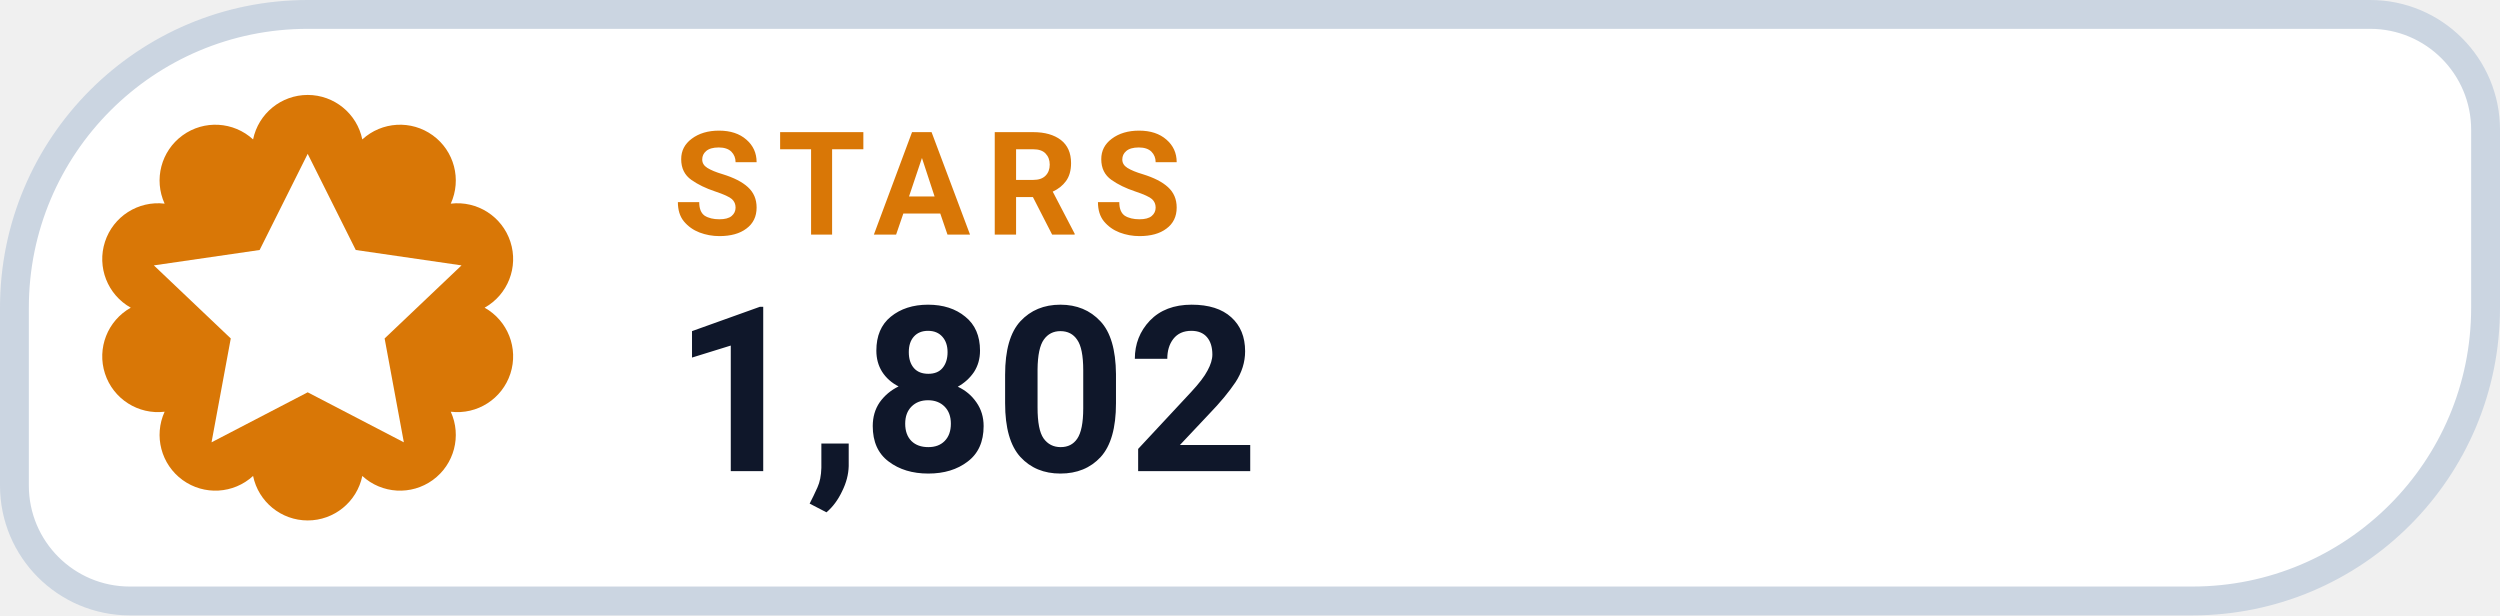
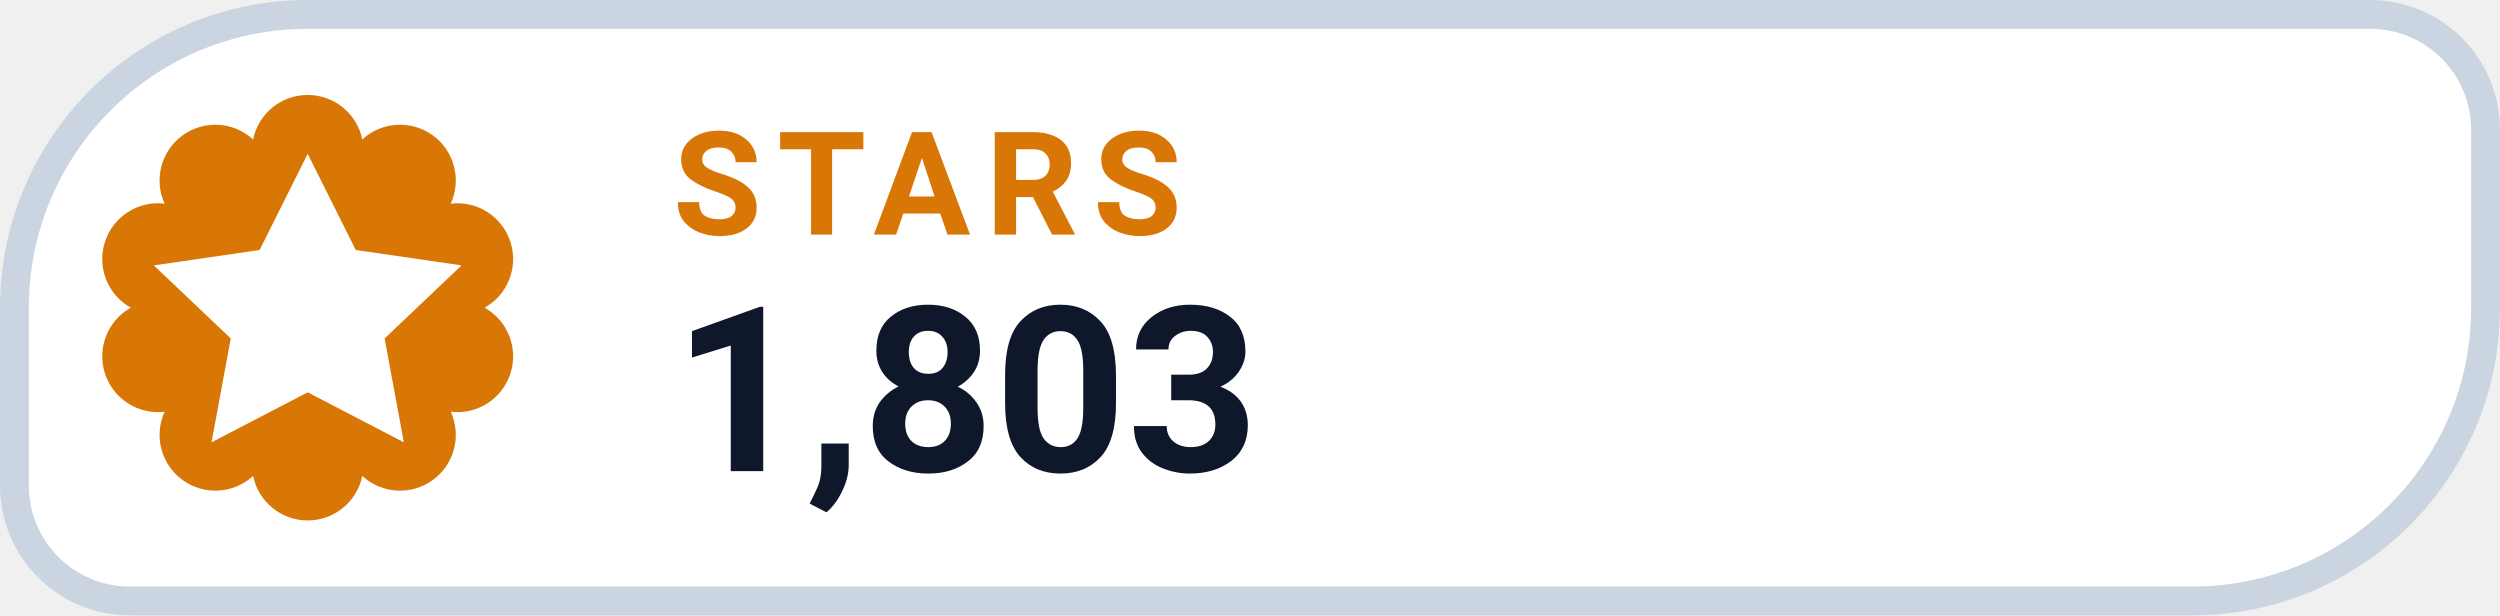
- <svg xmlns="http://www.w3.org/2000/svg" width="130" height="32" viewBox="0 0 130 32" role="img" aria-label="STARS 1,802">
+ <svg xmlns="http://www.w3.org/2000/svg" width="130" height="32" viewBox="0 0 130 32" role="img" aria-label="STARS 1,803">
  <path d="M 16.00 0.75 H 123.25 A 6.00 6.00 0 0 1 129.25 6.75 V 16.00 A 15.25 15.25 0 0 1 114.00 31.25 H 6.75 A 6.00 6.00 0 0 1 0.75 25.25 V 16.00 A 15.25 15.25 0 0 1 16.00 0.75 Z" fill="#FFFFFF" stroke="#CBD5E1" stroke-width="1.5" />
  <path d="M 13.16 7.25 A 2.90 2.90 0 0 1 18.84 7.25 A 2.90 2.90 0 0 1 23.44 10.59 A 2.90 2.90 0 0 1 25.20 16.00 A 2.90 2.90 0 0 1 23.44 21.41 A 2.90 2.90 0 0 1 18.84 24.75 A 2.90 2.90 0 0 1 13.16 24.75 A 2.90 2.90 0 0 1 8.56 21.41 A 2.90 2.90 0 0 1 6.80 16.00 A 2.90 2.90 0 0 1 8.56 10.59 A 2.90 2.90 0 0 1 13.16 7.25 Z" fill="#D97706" />
  <g transform="translate(16 16)" style="color:#FFFFFF;">
    <path d="M0 -8 l2.5 5 5.5 .8 -4 3.8 1 5.4 -5 -2.6 -5 2.6 1 -5.4 -4 -3.8 5.5 -.8 Z" fill="currentColor" />
  </g>
  <text x="35" y="12.2" fill="#D97706" font-family="-apple-system,BlinkMacSystemFont,'Segoe UI',Roboto,Helvetica,Arial,sans-serif" font-size="7.5" font-weight="700" letter-spacing=".8">STARS</text>
-   <text x="35" y="24.5" fill="#0F172A" font-family="-apple-system,BlinkMacSystemFont,'Segoe UI',Roboto,Helvetica,Arial,sans-serif" font-size="12" font-weight="750">1,802</text>
+   <text x="35" y="24.5" fill="#0F172A" font-family="-apple-system,BlinkMacSystemFont,'Segoe UI',Roboto,Helvetica,Arial,sans-serif" font-size="12" font-weight="750">1,803</text>
</svg>
